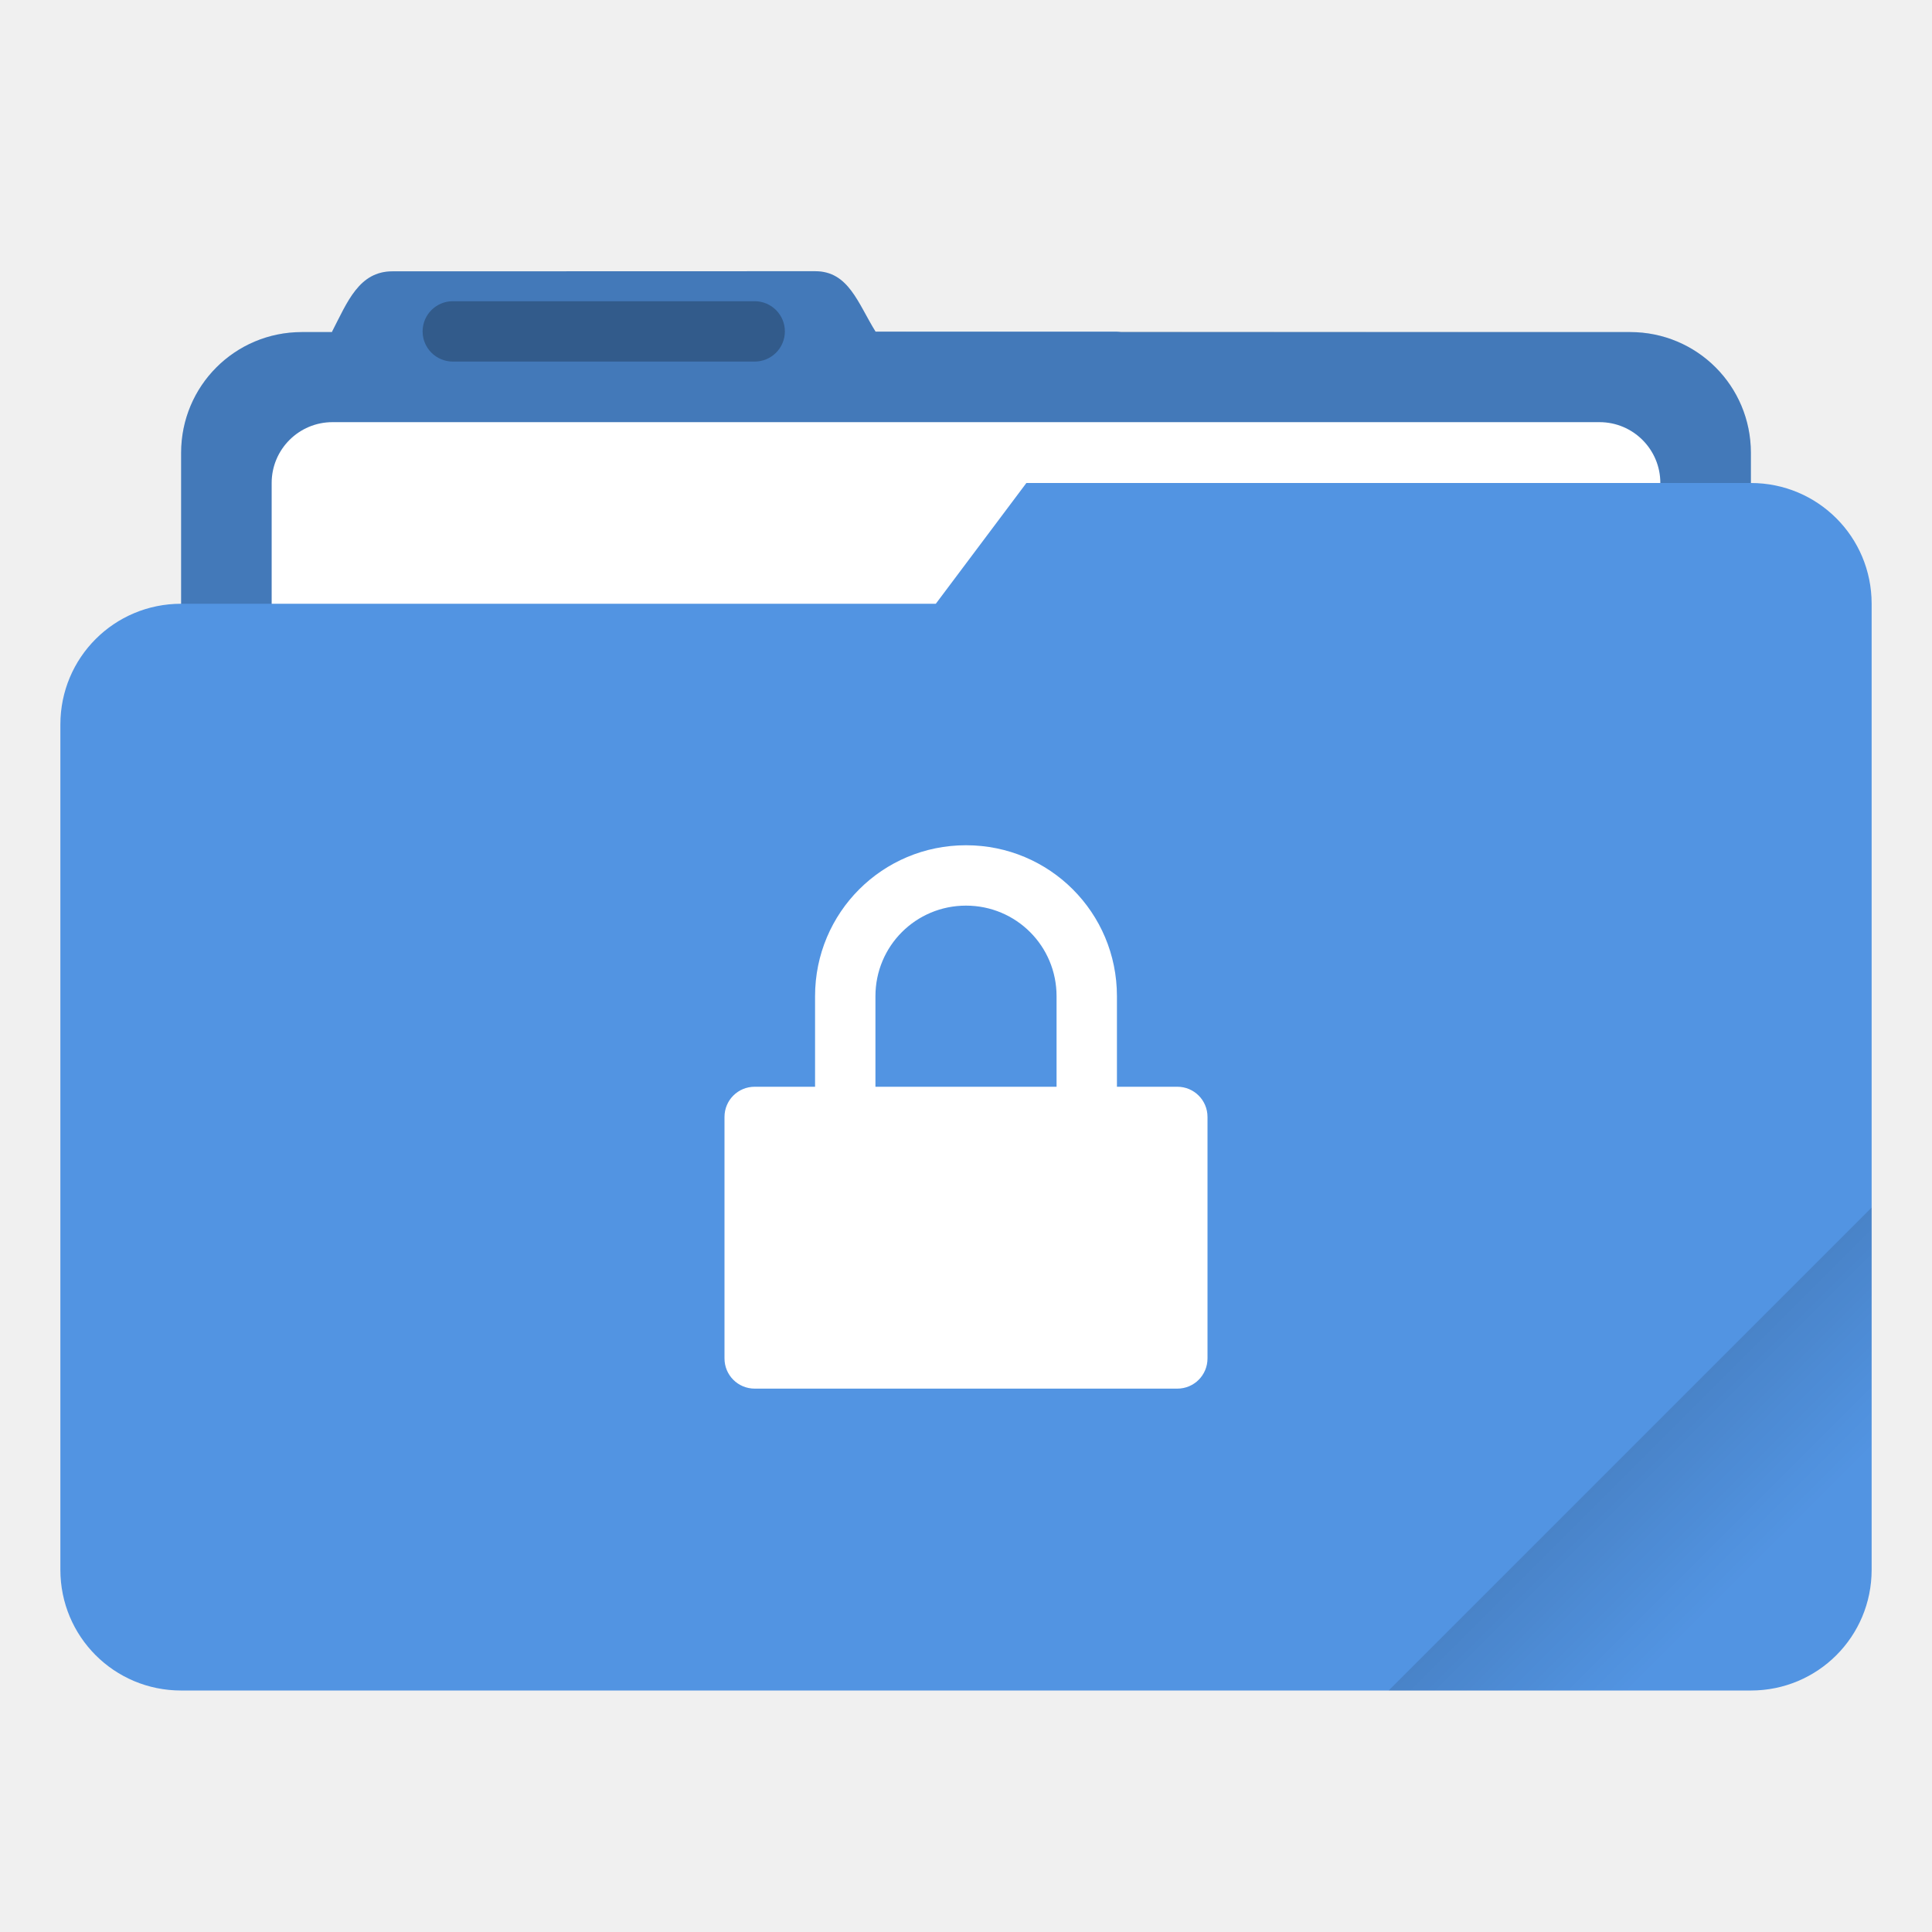
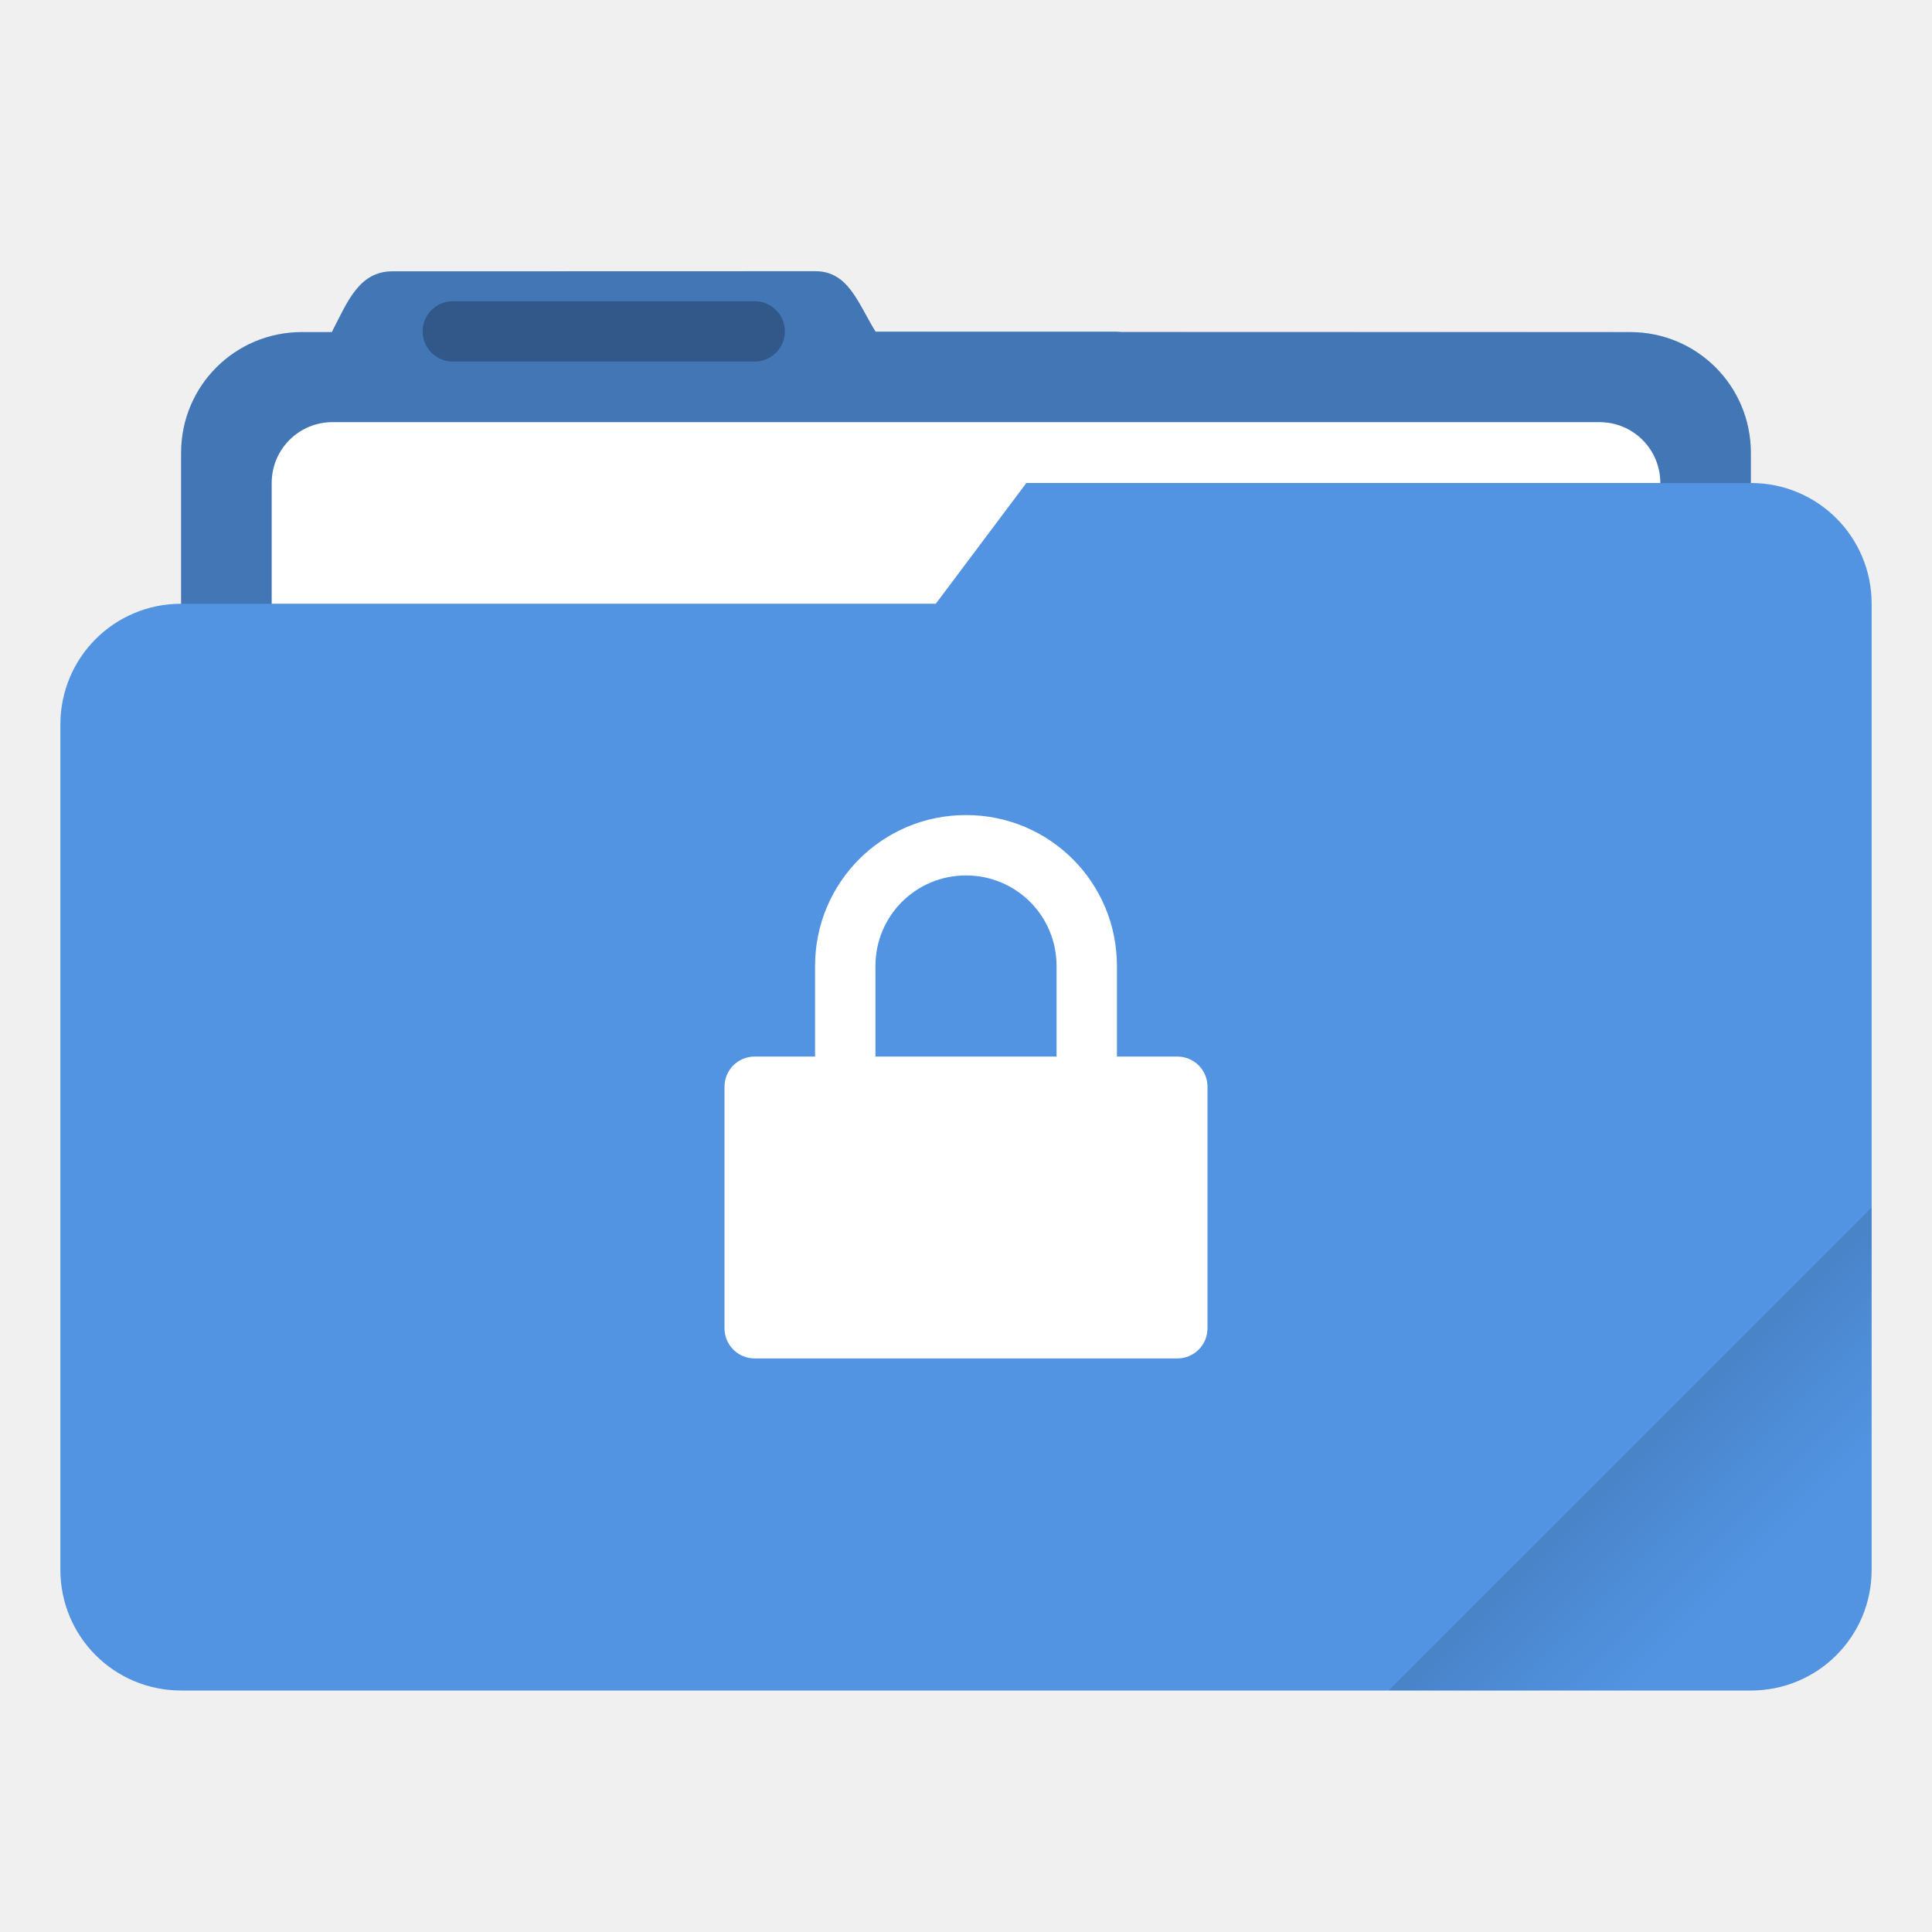
<svg xmlns="http://www.w3.org/2000/svg" width="64" height="64" version="1.1">
  <defs>
-     <style id="current-color-scheme" type="text/css" />
+     <style id="current-color-scheme" type="text/css">.ColorScheme-Text {
+         color:#333333;
+       }
+       .ColorScheme-Highlight {
+         color:#5294e2;
+       }</style>
+     <style type="text/css" />
    <linearGradient id="linearGradient892" x1="-197.72" x2="-197.72" y1="263.86" y2="273.76" gradientTransform="rotate(-45,-337.55,-145.8)" gradientUnits="userSpaceOnUse">
      <stop offset="0" />
      <stop stop-opacity="0" offset="1" />
    </linearGradient>
  </defs>
  <g transform="scale(3.7796)">
-     <path transform="scale(.26458)" d="m27.002 8.984-14 0.004c-1.11 0-1.493 1.013-2.002 1.998v0.014h-1c-2.216 0-4 1.784-4 4v28c0 2.216 1.784 4 4 4h44c2.216 0 4-1.784 4-4v-28c0-2.216-1.784-4-4-4h-16.859c-0.047-0.003-0.092-0.014-0.141-0.014h-7.996c-0.586-0.941-0.891-2.002-2.002-2.002z" fill="#5294e2" stroke-linecap="round" stroke-linejoin="round" stroke-width="1.862" style="paint-order:stroke fill markers" />
-     <path transform="scale(.26458)" d="m27.002 8.984-14 0.004c-1.11 0-1.493 1.013-2.002 1.998v0.014h-1c-2.216 0-4 1.784-4 4v28c0 2.216 1.784 4 4 4h44c2.216 0 4-1.784 4-4v-28c0-2.216-1.784-4-4-4l-24.996-0.014c-0.586-0.941-0.891-2.002-2.002-2.002z" opacity=".18" stroke-linecap="round" stroke-linejoin="round" stroke-width="1.862" style="paint-order:stroke fill markers" />
-     <rect x="2.381" y="3.7" width="12.171" height="5.027" ry=".533" fill="#fff" paint-order="markers stroke fill" />
-     <rect x="3.704" y="2.64" width="3.175" height=".529" ry=".265" opacity=".25" paint-order="stroke markers fill" />
-     <path transform="scale(.26458)" d="m34 16-3 4h-25c-2.216 0-4 1.784-4 4v28c0 2.216 1.784 4 4 4h52c2.216 0 4-1.784 4-4v-32c0-2.216-1.784-4-4-4z" fill="#5294e2" stroke-linecap="round" stroke-linejoin="round" stroke-width="2" style="paint-order:stroke fill markers" />
-     <path transform="scale(.26458)" d="m62 40-16 16h12c2.216 0 4-1.784 4-4z" fill="url(#linearGradient892)" opacity=".2" stroke-linecap="round" stroke-linejoin="round" stroke-width="2" style="paint-order:stroke fill markers" />
+     <path class="ColorScheme-Highlight" transform="scale(.26458)" d="m27.002 8.984-14 0.004c-1.11 0-1.493 1.013-2.002 1.998v0.014h-1c-2.216 0-4 1.784-4 4v5c-2.216 0-4 1.784-4 4v28c0 2.216 1.784 4 4 4h52c2.216 0 4-1.784 4-4v-32c0-2.216-1.784-4-4-4v-1c0-2.216-1.784-4-4-4h-16.859c-0.047-0.003-0.092-0.014-0.141-0.014h-7.996c-0.586-0.941-0.891-2.002-2.002-2.002z" fill="currentColor" />
+     <path d="m7.144 2.377-3.704 0.001c-0.294 0-0.395 0.268-0.53 0.529v0.004h-0.265c-0.586 0-1.058 0.472-1.058 1.058v1.323h6.614l0.794-1.058h6.35v-0.265c0-0.586-0.472-1.058-1.058-1.058l-6.613-0.004c-0.155-0.249-0.236-0.53-0.53-0.53z" fill="#000000" opacity=".2" />
+     <path transform="scale(.26458)" d="m11.016 13.984c-1.117 0-2.016 0.899-2.016 2.016v4h22l3-4h21c0-1.117-0.899-2.016-2.016-2.016h-41.969z" fill="#ffffff" />
+     <rect x="3.704" y="2.64" width="3.175" height=".529" rx=".265" ry=".265" opacity=".25" />
+     <path transform="scale(.26458)" d="m62 40-16 16h12c2.216 0 4-1.784 4-4z" fill="url(#linearGradient892)" opacity=".2" stroke-linecap="round" stroke-linejoin="round" stroke-width="2" />
  </g>
-   <path d="m32 28c-2.77 0-5 2.23-5 5v3h-2c-0.554 0-1 0.446-1 1v8c0 0.554 0.446 1 1 1h14c0.554 0 1-0.446 1-1v-8c0-0.554-0.446-1-1-1h-2v-3c0-2.77-2.23-5-5-5zm0 2c1.662 0 3 1.338 3 3v3h-6v-3c0-1.662 1.338-3 3-3z" fill="#fff" fill-rule="evenodd" style="paint-order:fill markers stroke" />
+   <path d="m32 27c-2.77 0-5 2.23-5 5v3h-2c-0.554 0-1 0.446-1 1v8c0 0.554 0.446 1 1 1h14c0.554 0 1-0.446 1-1v-8c0-0.554-0.446-1-1-1h-2v-3c0-2.77-2.23-5-5-5zm0 2c1.662 0 3 1.338 3 3v3h-6v-3c0-1.662 1.338-3 3-3z" fill="#ffffff" fill-rule="evenodd" style="paint-order:fill markers stroke" />
</svg>
